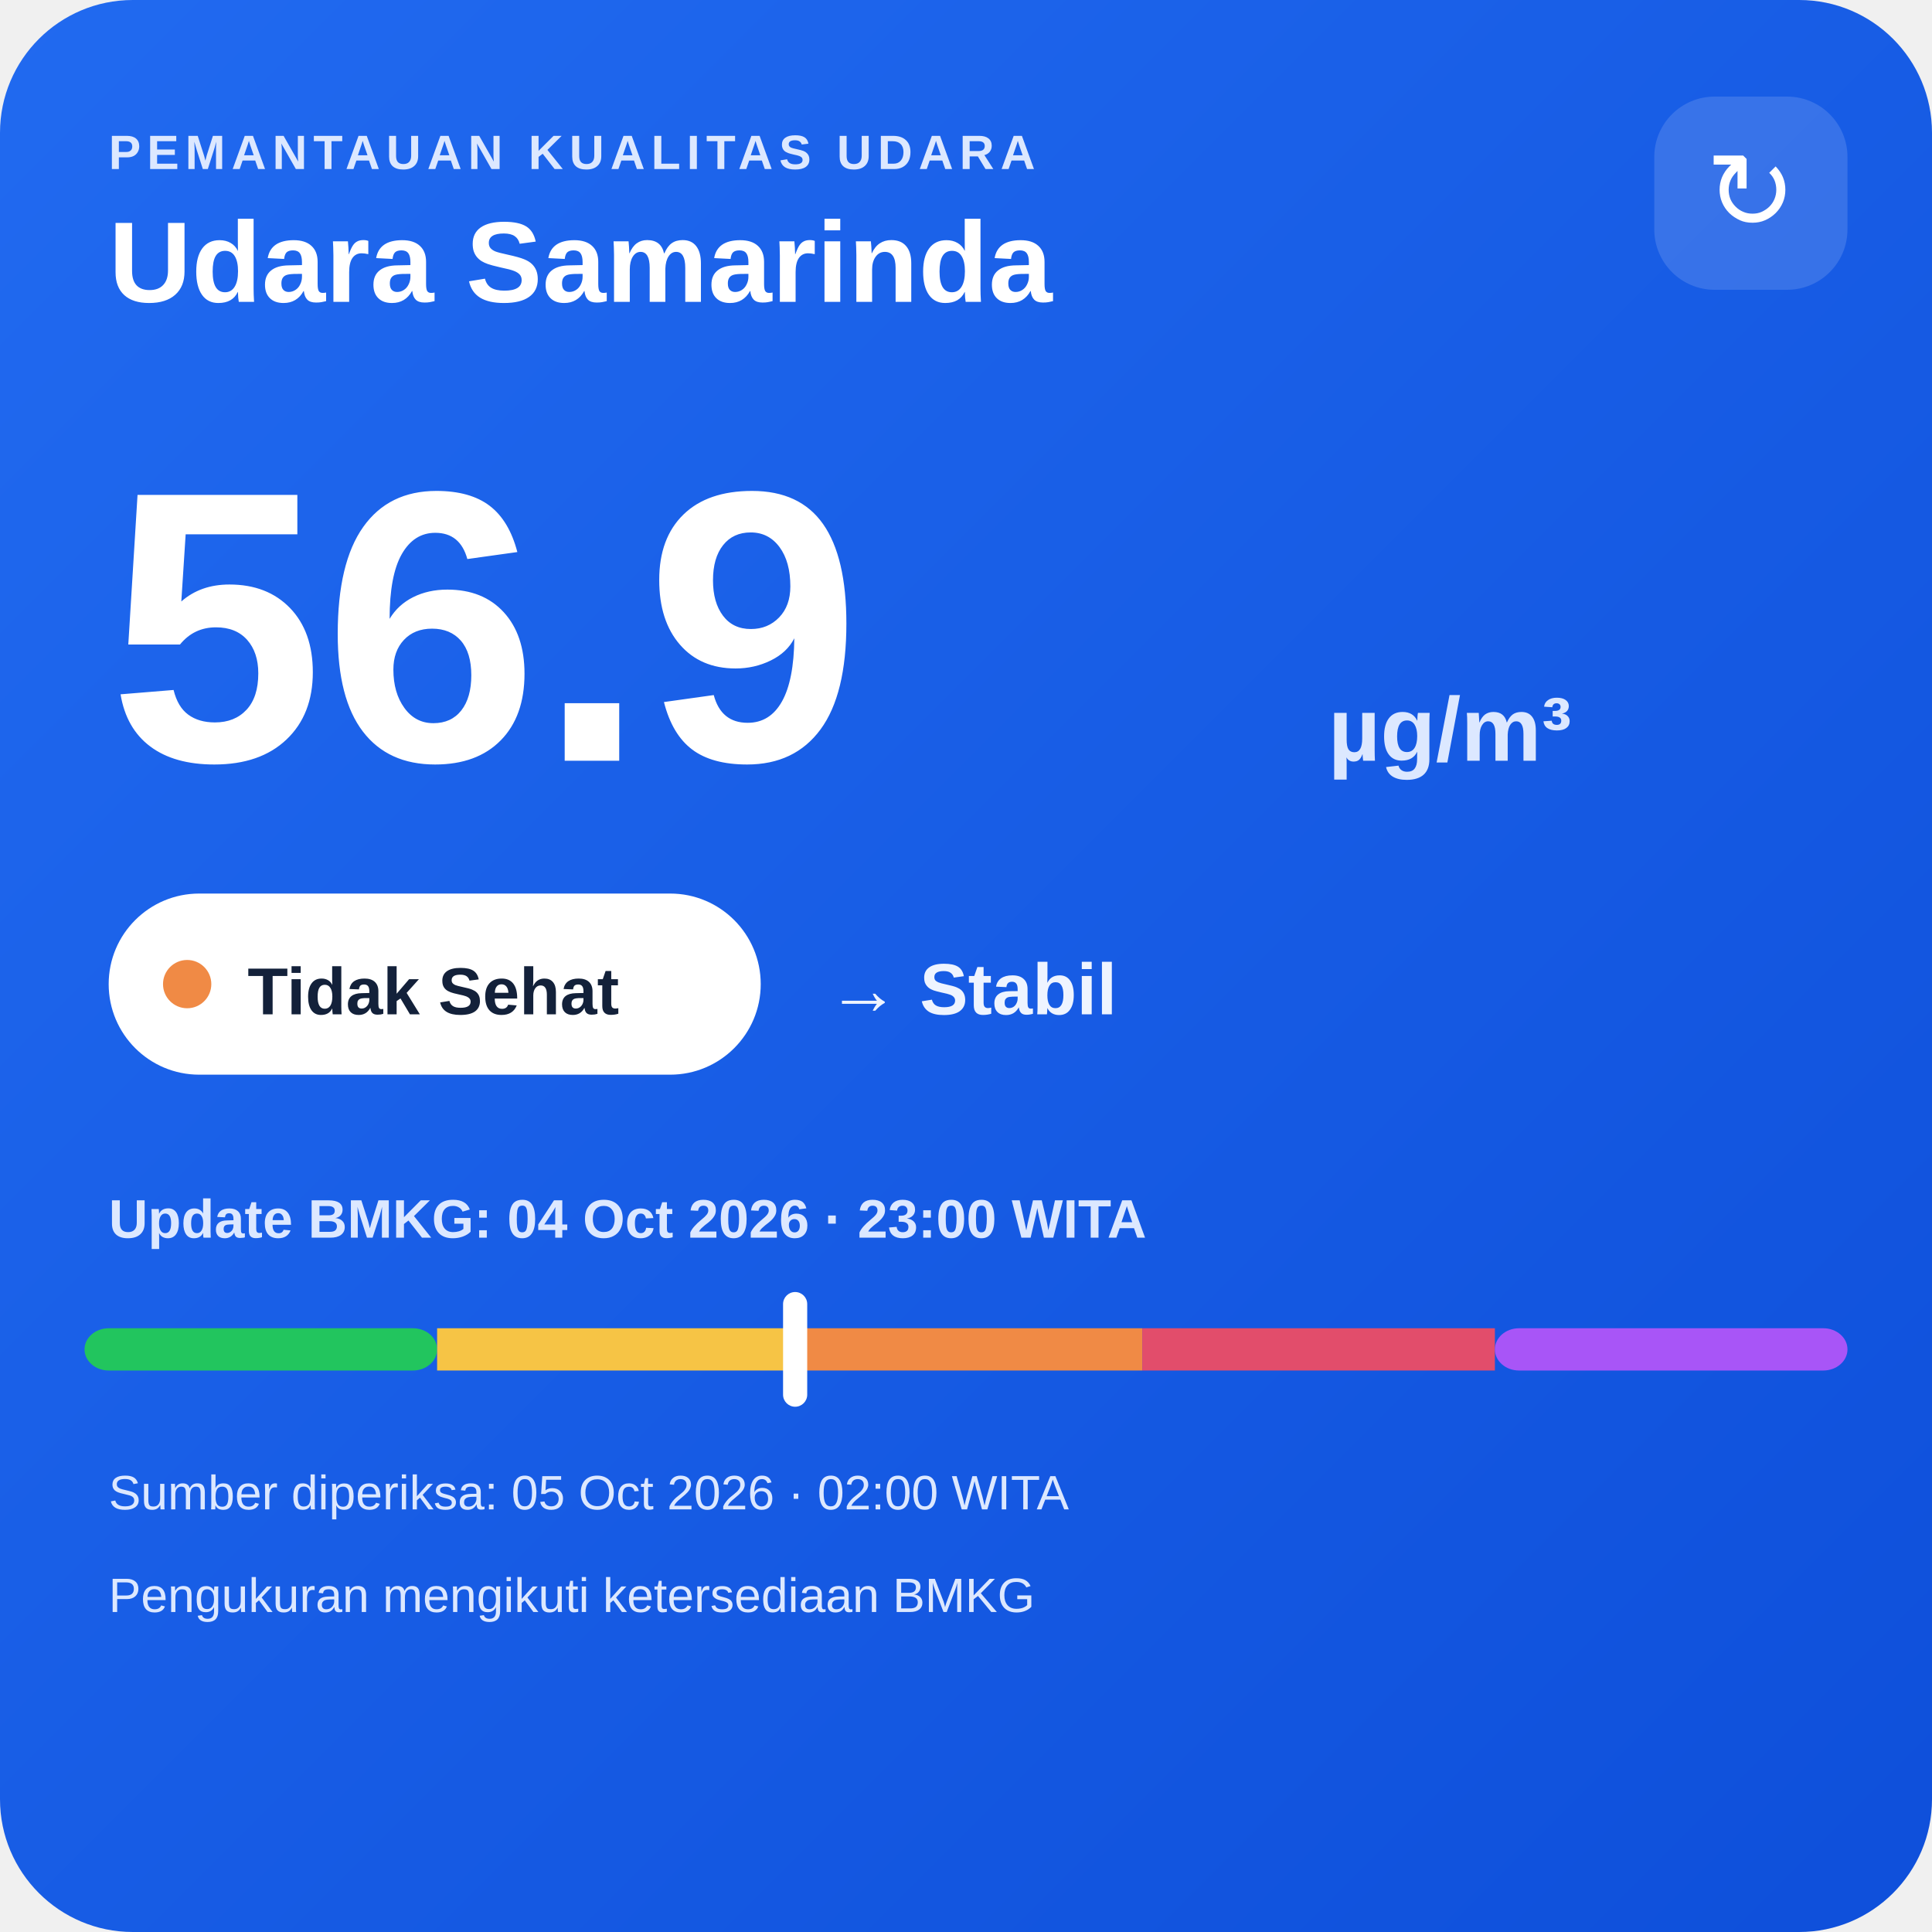
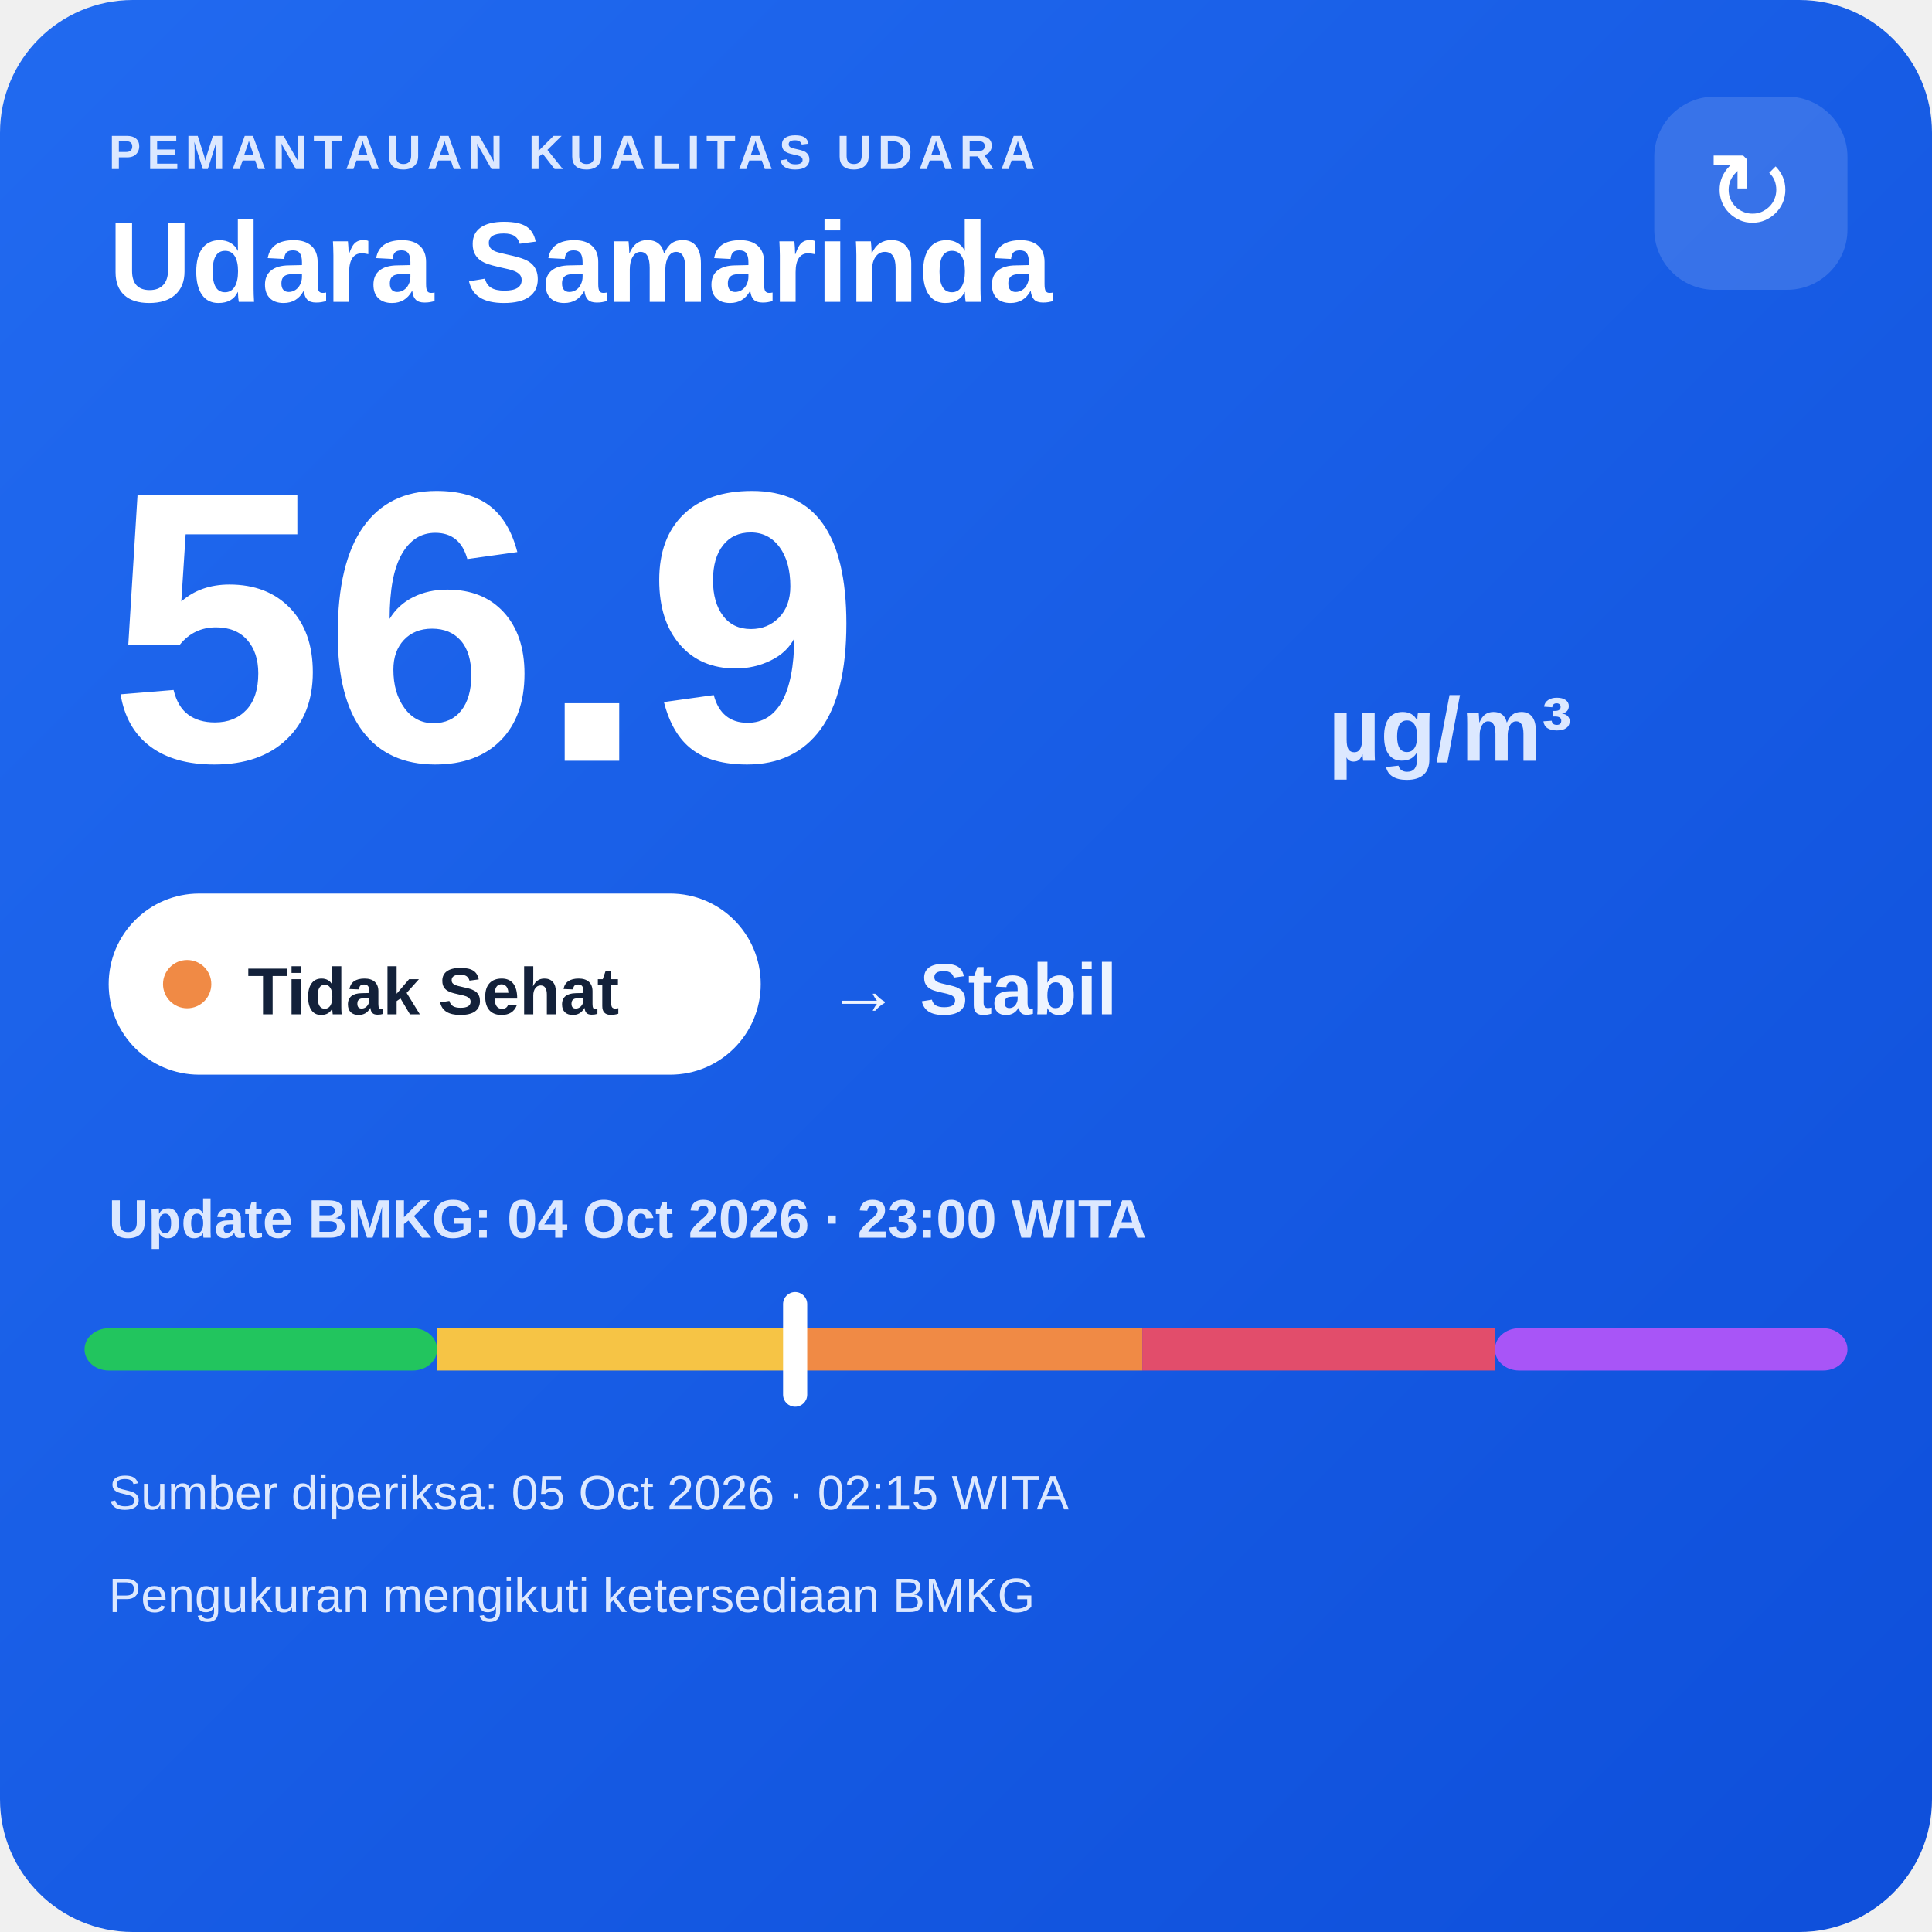
<svg xmlns="http://www.w3.org/2000/svg" width="320" height="320" viewBox="0 0 320 320">
  <defs>
    <linearGradient id="bg" x1="0" y1="0" x2="1" y2="1">
      <stop offset="0" stop-color="#216af0" />
      <stop offset="1" stop-color="#0e4fda" />
    </linearGradient>
  </defs>
  <rect width="320" height="320" rx="22" fill="url(#bg)" />
  <text x="18" y="28" fill="#dce8ff" font-family="Arial,sans-serif" font-size="8" font-weight="700" letter-spacing="1">PEMANTAUAN KUALITAS UDARA</text>
  <text x="18" y="50" fill="#ffffff" font-family="Arial,sans-serif" font-size="19" font-weight="700">Udara Samarinda</text>
  <rect x="274" y="16" width="32" height="32" rx="10" fill="#ffffff" fill-opacity=".14" />
  <text x="290" y="38" text-anchor="middle" fill="#ffffff" font-family="Arial,sans-serif" font-size="18">↻</text>
  <text x="18" y="126" fill="#ffffff" font-family="Arial,sans-serif" font-size="64" font-weight="800">56.9</text>
  <text x="220" y="126" fill="#dce8ff" font-family="Arial,sans-serif" font-size="15" font-weight="700">µg/m³</text>
  <rect x="18" y="148" width="108" height="30" rx="15" fill="#ffffff" />
  <circle cx="31" cy="163" r="4" fill="#f08a45" />
  <text x="41" y="168" fill="#13213a" font-family="Arial,sans-serif" font-size="11" font-weight="700">Tidak Sehat</text>
  <text x="137" y="168" fill="#eef4ff" font-family="Arial,sans-serif" font-size="12" font-weight="700">→ Stabil</text>
  <text x="18" y="205" fill="#dce8ff" font-family="Arial,sans-serif" font-size="9" font-weight="700">Update BMKG: 04 Oct 2026 · 23:00 WITA</text>
  <rect x="14" y="220" width="58.4" height="7" rx="4" fill="#22c55e" />
  <rect x="72.4" y="220" width="58.4" height="7" fill="#f6c445" />
  <rect x="130.8" y="220" width="58.4" height="7" fill="#f08a45" />
  <rect x="189.2" y="220" width="58.4" height="7" fill="#e24d6b" />
  <rect x="247.6" y="220" width="58.4" height="7" rx="4" fill="#a855f7" />
  <rect x="129.7" y="214" width="4" height="19" rx="2" fill="#ffffff" />
-   <text x="18" y="250" fill="#dce8ff" font-family="Arial,sans-serif" font-size="8">Sumber diperiksa: 05 Oct 2026 · 02:00 WITA</text>
+   <text x="18" y="250" fill="#dce8ff" font-family="Arial,sans-serif" font-size="8">Sumber diperiksa: 05 Oct 2026 · 02:15 WITA</text>
  <text x="18" y="267" fill="#dce8ff" font-family="Arial,sans-serif" font-size="8">Pengukuran mengikuti ketersediaan BMKG</text>
</svg>
